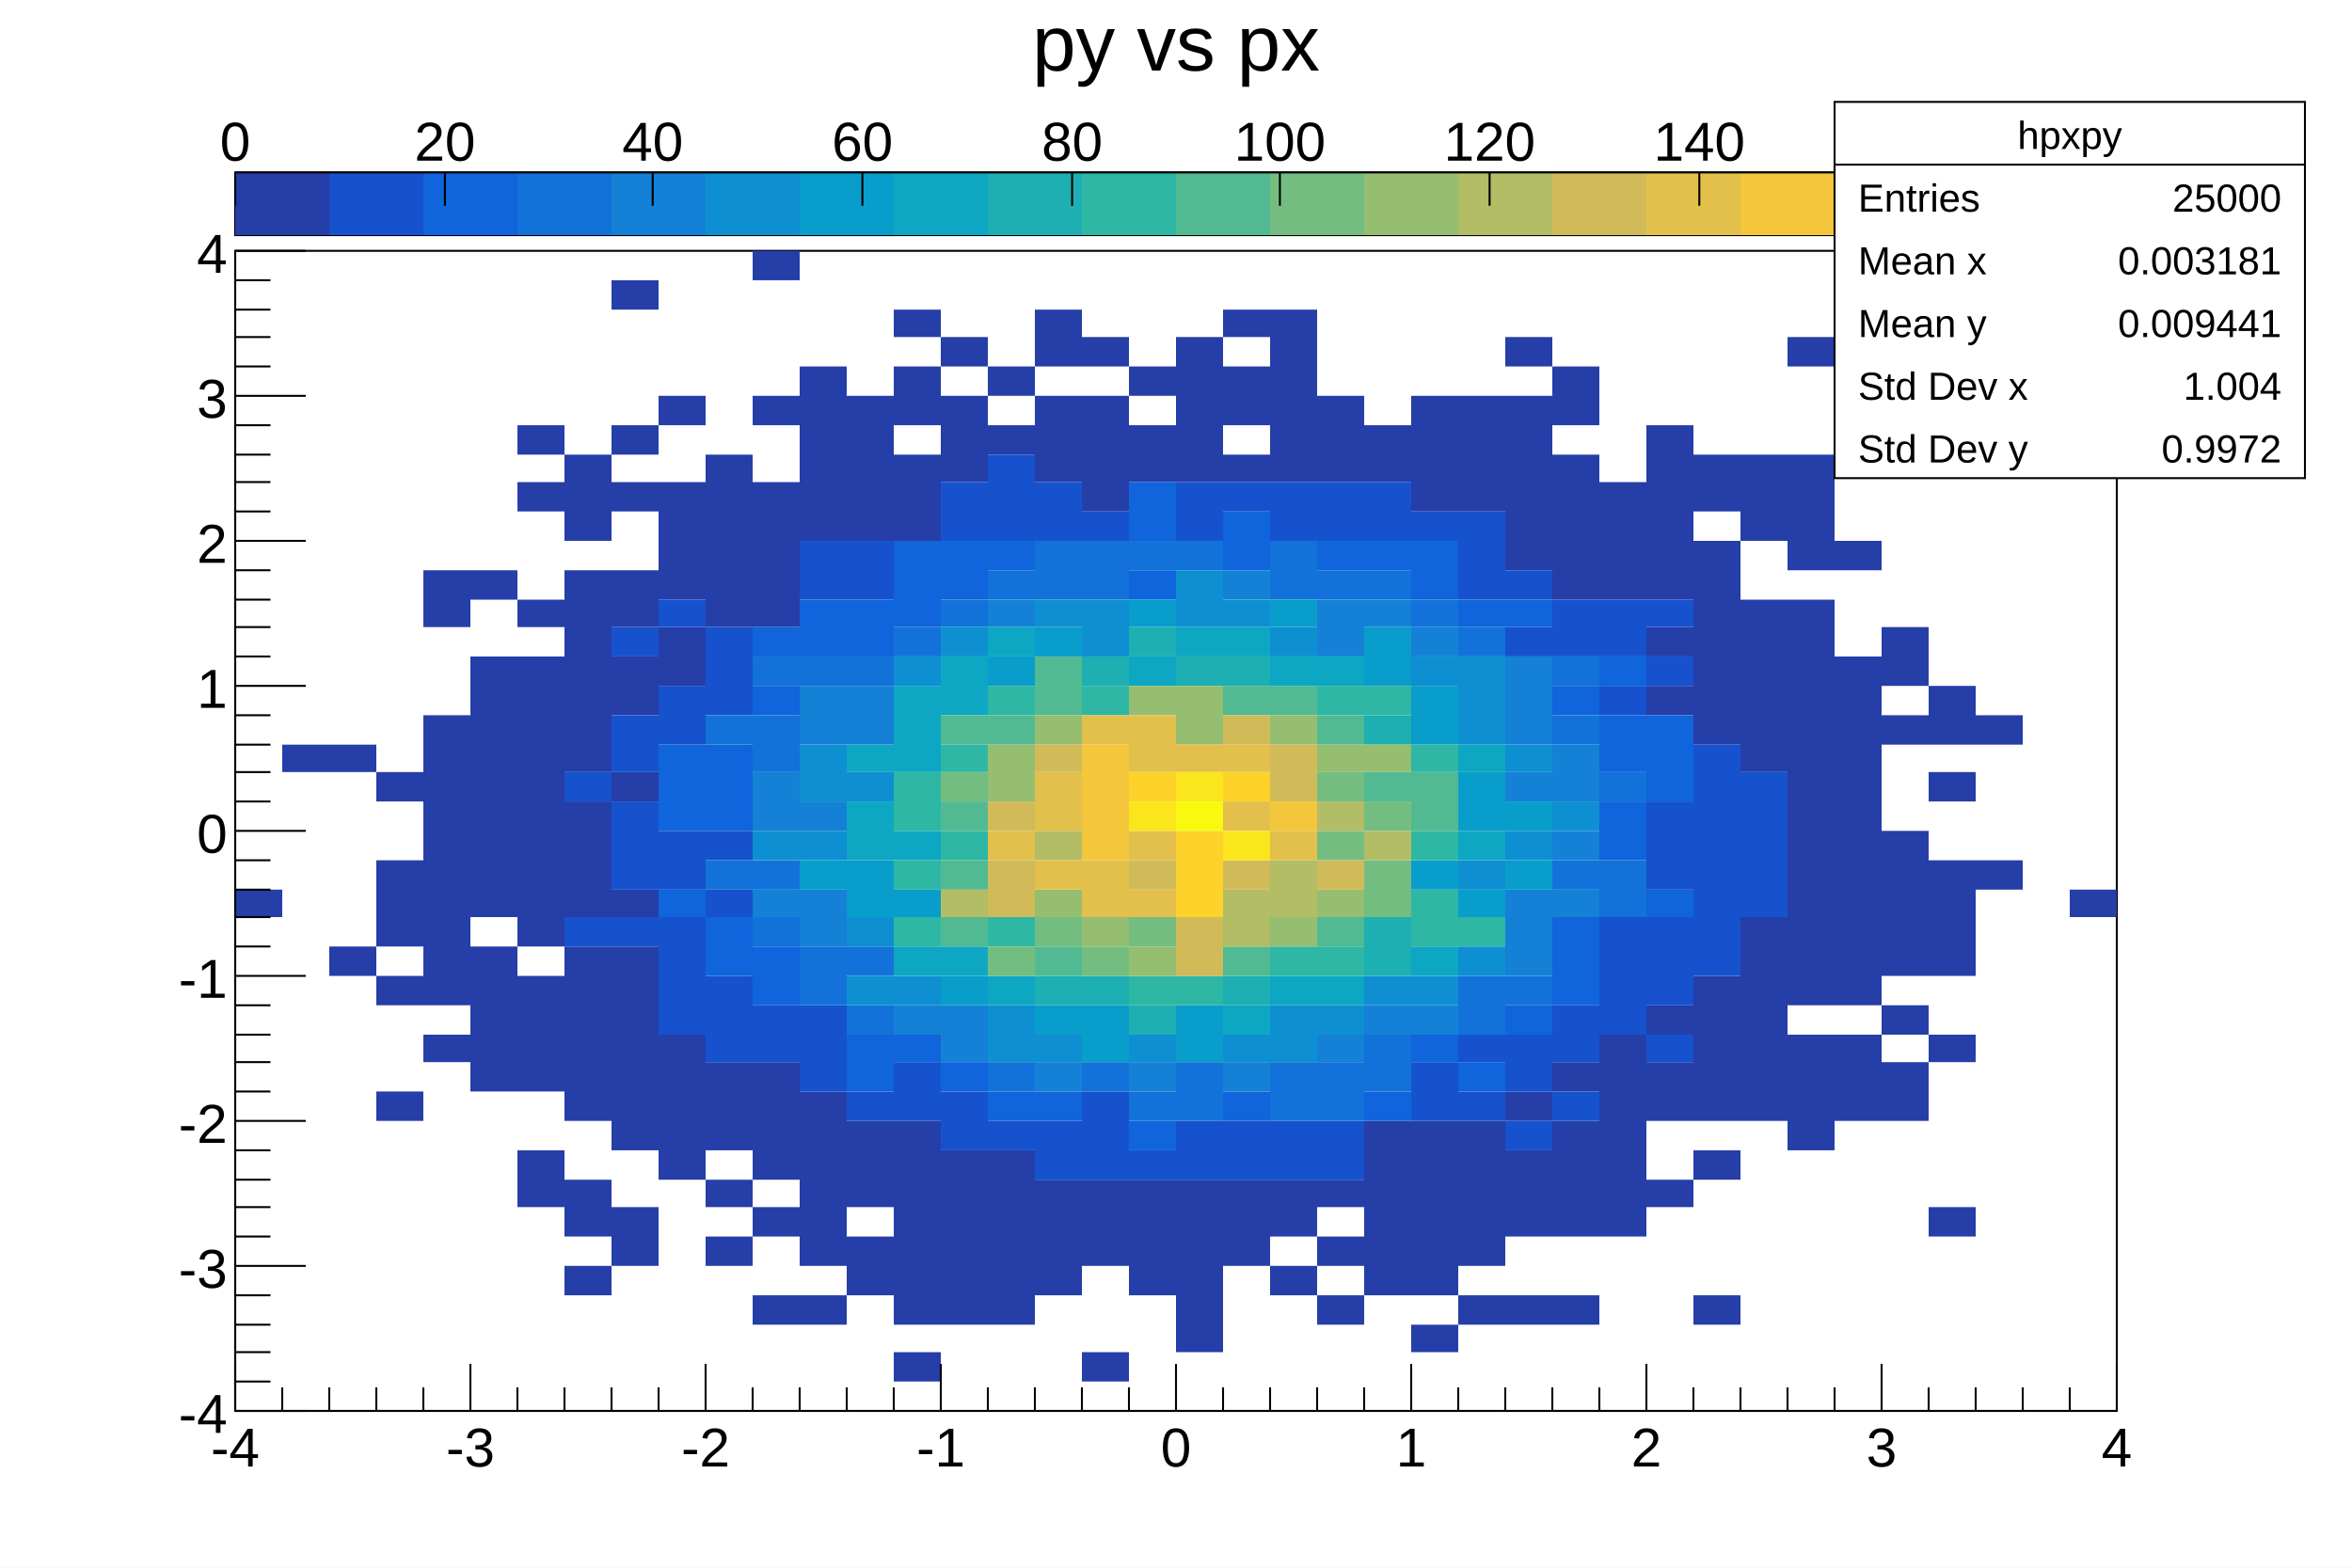
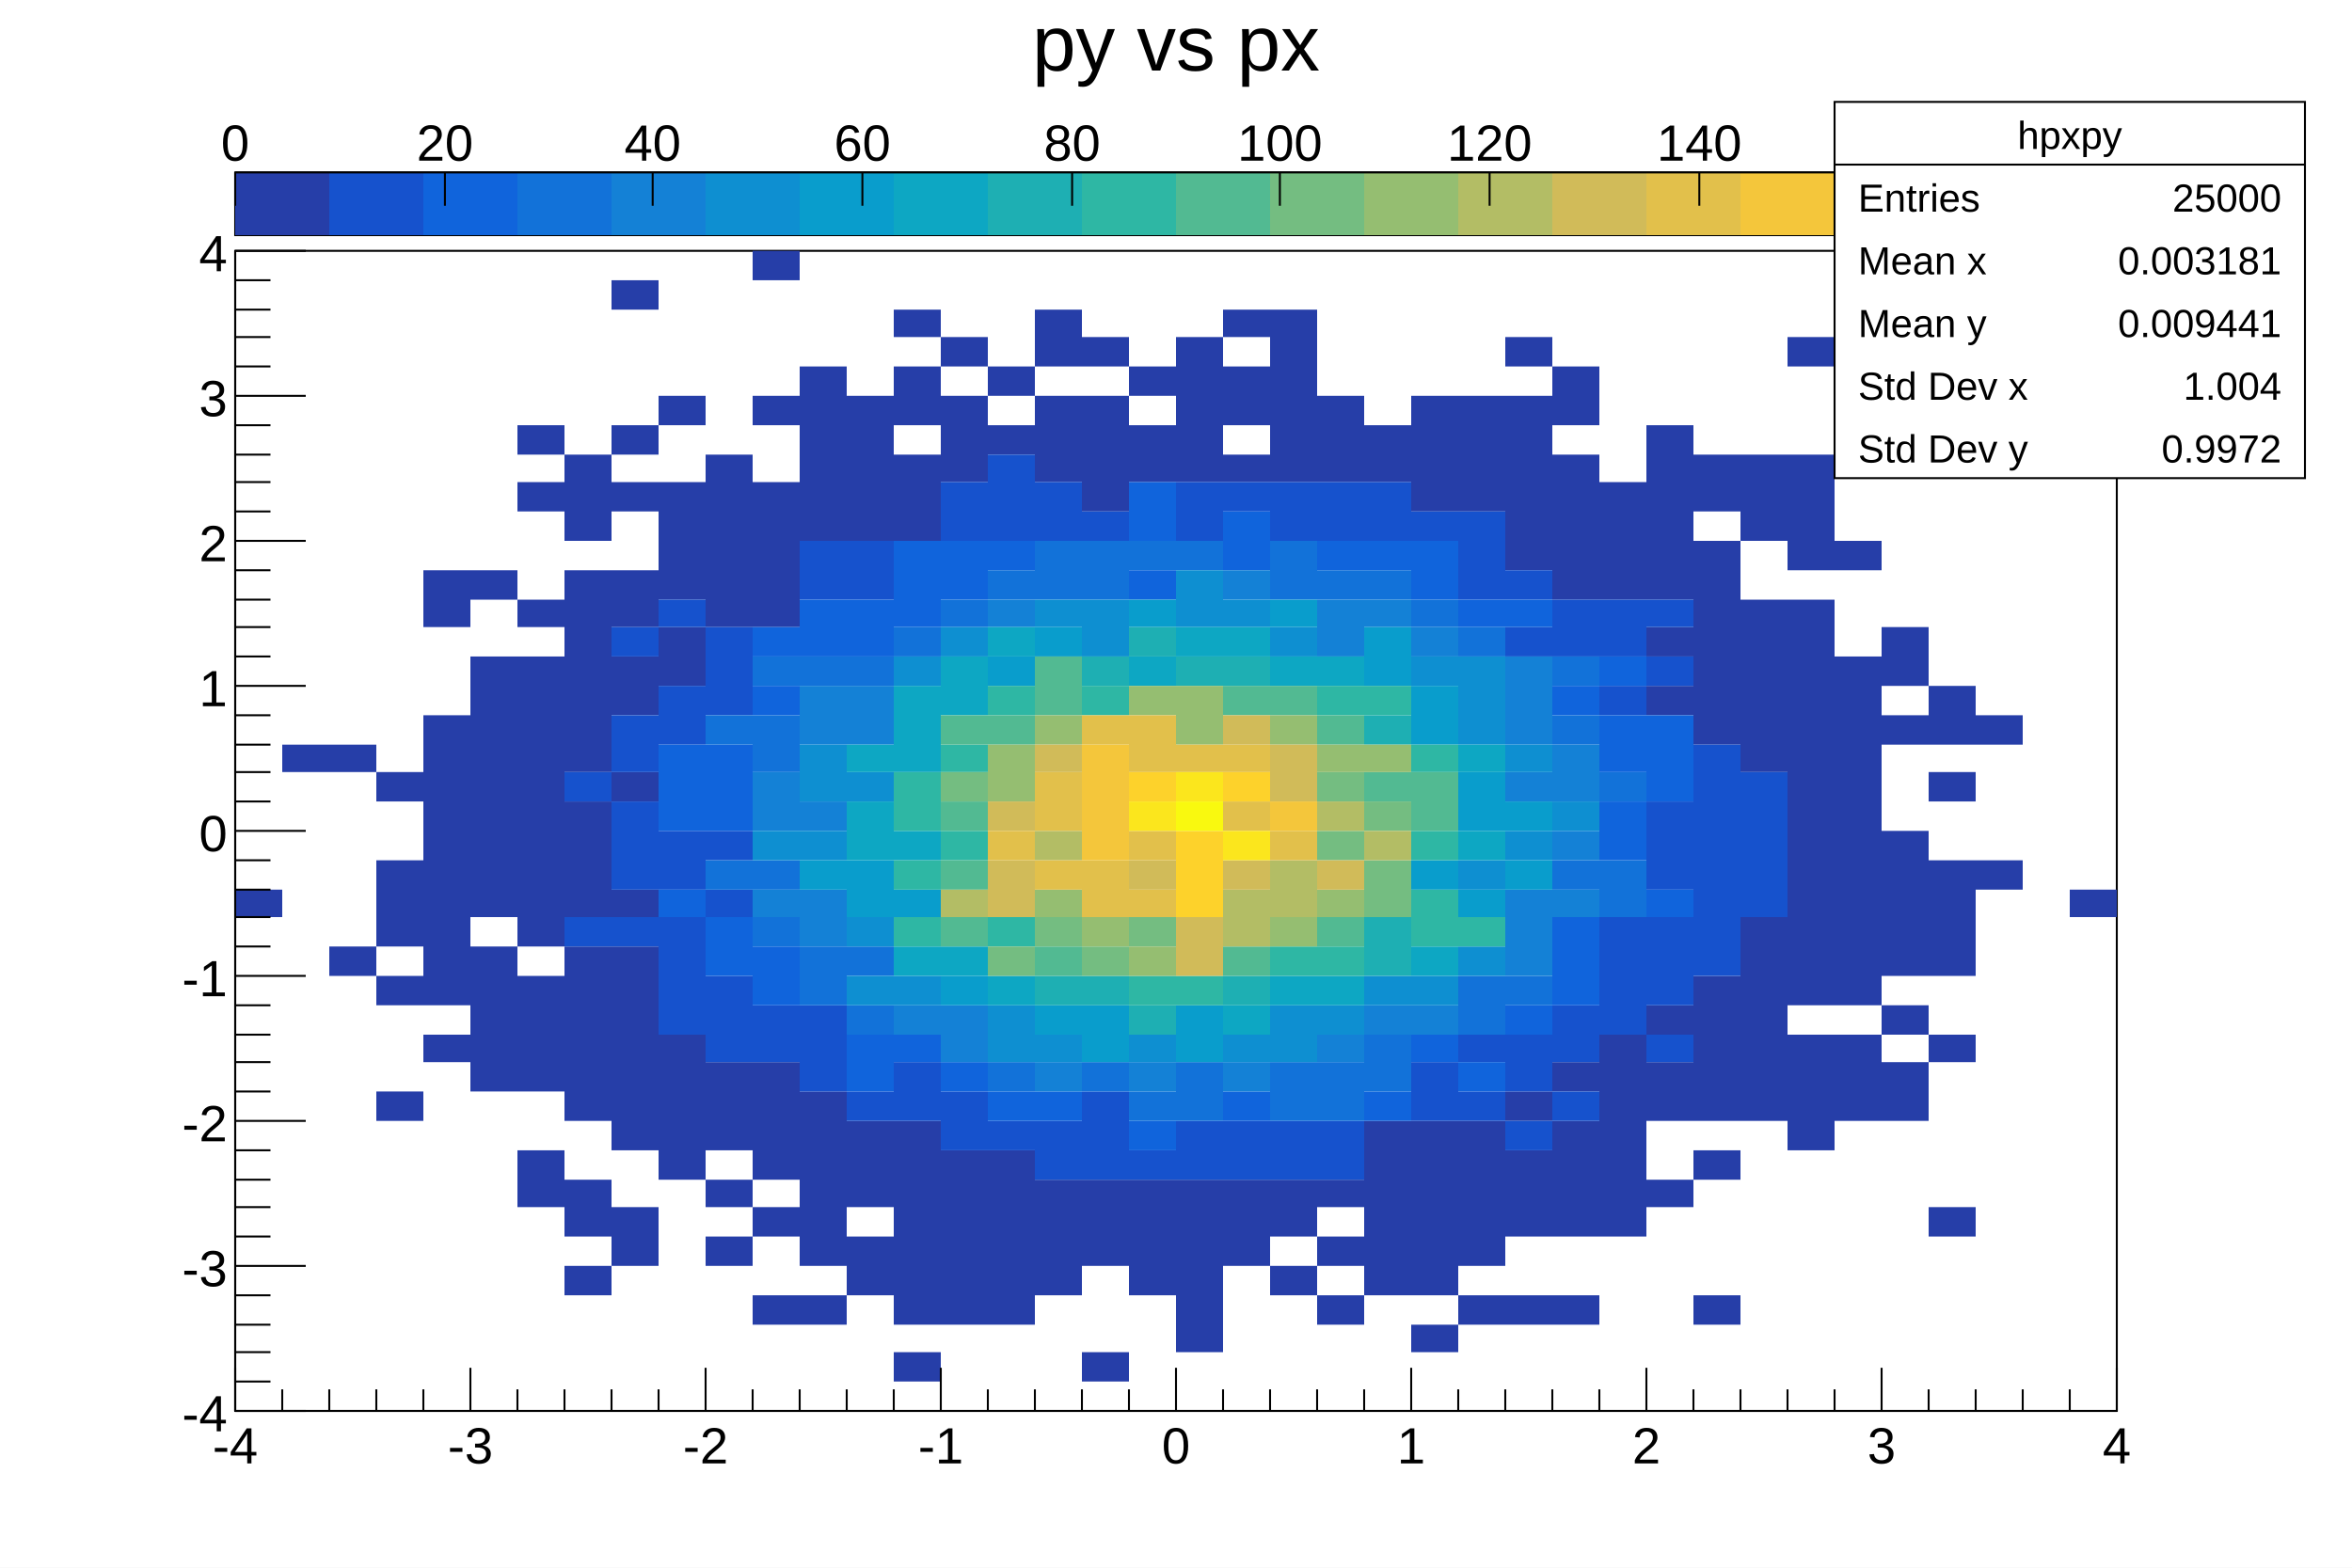
<svg xmlns="http://www.w3.org/2000/svg" viewBox="0 0 1200 800" preserveAspectRatio="none" width="1200" height="800">
  <path d="M0,0H1200V800H0Z" style="fill: white;" />
  <g>
    <g transform="translate(120,128)">
      <path d="M0,0H960V592H0Z" style="fill: white; stroke: black; stroke-width: 1;" />
      <svg x="0" y="0" overflow="hidden" width="960" height="592" viewBox="0 0 960 592">
        <g>
          <path fill="#263ea8" d="M0,326h24v14h-24zM24,252h24v14h-24zm24,0h24v14h-24zm0,103h24v15h-24zM72,266h24v15h-24zm0,45h24v44h-24zm0,59h24v15h-24zm0,59h24v15h-24zM96,163h24v29h-24zm0,74h24v148h-24zm0,163h24v14h-24zM120,163h24v15h-24zm0,44h24v133h-24zm0,148h24v74h-24zM144,89h24v15h-24zm0,29h24v15h-24zm0,60h24v14h-24zm0,29h24v148h-24zm0,163h24v59h-24zm0,89h24v29h-24zM168,104h24v44h-24zm0,59h24v103h-24zm0,118h24v59h-24zm0,74h24v89h-24zm0,119h24v29h-24zm0,44h24v15h-24zM192,15h24v15h-24zm0,74h24v15h-24zm0,29h24v15h-24zm0,45h24v29h-24zm0,44h24v30h-24zm0,59h24v15h-24zm0,60h24v14h-24zm0,29h24v104h-24zm0,133h24v30h-24zM216,74h24v15h-24zm0,44h24v60h-24zm0,74h24v30h-24zm0,208h24v74h-24zM240,104h24v88h-24zm0,310h24v45h-24zm0,60h24v14h-24zm0,29h24v15h-24zM264,0h24v15h-24zm0,74h24v15h-24zm0,44h24v74h-24zm0,296h24v60h-24zm0,74h24v15h-24zm0,45h24v15h-24zM288,59h24v89h-24zm0,370h24v89h-24zm0,104h24v15h-24zM312,74h24v74h-24zm0,370h24v44h-24zm0,59h24v30h-24zM336,30h24v14h-24zm0,29h24v30h-24zm0,45h24v44h-24zm0,340h24v104h-24zm0,118h24v15h-24zM360,44h24v15h-24zm0,30h24v44h-24zm0,385h24v89h-24zM384,59h24v15h-24zm0,30h24v15h-24zm0,370h24v89h-24zM408,30h24v29h-24zm0,44h24v44h-24zm0,400h24v59h-24zM432,44h24v15h-24zm0,30h24v59h-24zm0,400h24v44h-24zm0,88h24v15h-24zM456,59h24v15h-24zm0,30h24v29h-24zm0,385h24v59h-24zM480,44h24v74h-24zm0,430h24v88h-24zM504,30h24v14h-24zm0,29h24v30h-24zm0,45h24v14h-24zm0,370h24v44h-24zM528,30h24v88h-24zm0,444h24v29h-24zm0,44h24v15h-24zM552,74h24v44h-24zm0,400h24v14h-24zm0,29h24v15h-24zm0,30h24v15h-24zM576,89h24v29h-24zm0,355h24v89h-24zM600,74h24v59h-24zm0,370h24v89h-24zm0,104h24v14h-24zM624,74h24v59h-24zm0,370h24v74h-24zm0,89h24v15h-24zM648,44h24v15h-24zm0,30h24v89h-24zm0,355h24v15h-24zm0,30h24v44h-24zm0,74h24v15h-24zM672,59h24v30h-24zm0,45h24v74h-24zm0,310h24v15h-24zm0,30h24v59h-24zm0,89h24v15h-24zM696,118h24v60h-24zm0,282h24v103h-24zM720,89h24v89h-24zm0,103h24v15h-24zm0,30h24v15h-24zm0,163h24v15h-24zm0,29h24v30h-24zm0,60h24v14h-24zM744,104h24v29h-24zm0,44h24v104h-24zm0,222h24v74h-24zm0,89h24v15h-24zm0,74h24v15h-24zM768,104h24v44h-24zm0,74h24v88h-24zm0,162h24v104h-24zM792,44h24v15h-24zm0,60h24v59h-24zm0,74h24v207h-24zm0,222h24v59h-24zM816,148h24v15h-24zm0,59h24v178h-24zm0,193h24v44h-24zM840,89h24v15h-24zm0,103h24v30h-24zm0,45h24v15h-24zm0,59h24v74h-24zm0,89h24v15h-24zm0,29h24v30h-24zM864,222h24v30h-24zm0,44h24v15h-24zm0,45h24v59h-24zm0,89h24v14h-24zm0,88h24v15h-24zM888,237h24v15h-24zm0,74h24v15h-24zm48,15h24v14h-24z" />
          <path fill="#1652cd" d="M168,266h24v15h-24zm0,74h24v15h-24zM192,192h24v15h-24zm0,45h24v29h-24zm0,44h24v45h-24zm0,59h24v15h-24zM216,178h24v14h-24zm0,44h24v30h-24zm0,74h24v30h-24zm0,44h24v60h-24zM240,192h24v45h-24zm0,104h24v15h-24zm0,30h24v14h-24zm0,44h24v44h-24zm24,15h24v29h-24zM288,148h24v30h-24zm0,237h24v44h-24zM312,148h24v30h-24zm0,281h24v15h-24zm24,-15h24v30h-24zM360,118h24v30h-24zm0,311h24v30h-24zM384,104h24v44h-24zm0,340h24v15h-24zM408,118h24v30h-24zm0,326h24v30h-24zM432,133h24v15h-24zm0,296h24v45h-24zm24,30h24v15h-24zM480,118h24v30h-24zm0,326h24v30h-24zM504,118h24v15h-24zm0,326h24v30h-24zM528,118h24v30h-24zm0,326h24v30h-24zM552,118h24v30h-24zm0,326h24v30h-24zM576,118h24v30h-24zm24,15h24v15h-24zm0,281h24v30h-24zM624,133h24v45h-24zm0,267h24v14h-24zm0,29h24v15h-24zM648,163h24v15h-24zm0,29h24v15h-24zm0,208h24v29h-24zm0,44h24v15h-24zM672,178h24v29h-24zm0,207h24v29h-24zm0,44h24v15h-24zM696,178h24v29h-24zm0,44h24v15h-24zm0,118h24v60h-24zM720,178h24v14h-24zm0,29h24v15h-24zm0,74h24v45h-24zm0,59h24v45h-24zm0,60h24v14h-24zM744,252h24v118h-24zm24,14h24v74h-24z" />
          <path fill="#1064dc" d="M216,252h24v44h-24zm0,74h24v14h-24zm24,-74h24v44h-24zm0,88h24v30h-24zM264,192h24v15h-24zm0,30h24v15h-24zm0,133h24v30h-24zM288,178h24v29h-24zm24,0h24v29h-24zm0,222h24v29h-24zM336,148h24v44h-24zm0,252h24v14h-24zM360,148h24v30h-24zm0,266h24v15h-24zM384,148h24v15h-24zm0,281h24v15h-24zm24,0h24v15h-24zM456,118h24v30h-24zm0,45h24v15h-24zm0,281h24v15h-24zM504,133h24v30h-24zm0,296h24v15h-24zM552,148h24v15h-24zm24,0h24v15h-24zm0,281h24v15h-24zM600,148h24v30h-24zm0,252h24v14h-24zM624,178h24v14h-24zm0,236h24v15h-24zM648,178h24v14h-24zm0,207h24v15h-24zM672,222h24v15h-24zm0,118h24v45h-24zM696,207h24v15h-24zm0,30h24v29h-24zm0,44h24v30h-24zm24,-44h24v44h-24zm0,89h24v14h-24z" />
          <path fill="#1272d9" d="M240,237h24v15h-24zm0,74h24v15h-24zM264,207h24v15h-24zm0,30h24v29h-24zm0,74h24v15h-24zm0,29h24v15h-24zM288,207h24v15h-24zm0,148h24v30h-24zM312,207h24v15h-24zm0,148h24v15h-24zm0,30h24v15h-24zM336,192h24v15h-24zm24,-14h24v14h-24zm24,-15h24v15h-24zm0,251h24v15h-24zM408,148h24v30h-24zm24,0h24v30h-24zm0,266h24v15h-24zM456,148h24v15h-24zm0,281h24v15h-24zM480,148h24v15h-24zm0,266h24v30h-24zM528,148h24v30h-24zm0,266h24v30h-24zM552,163h24v15h-24zm0,251h24v30h-24zM576,163h24v15h-24zm0,237h24v29h-24zM600,178h24v14h-24zm24,14h24v15h-24zm0,178h24v30h-24zm24,0h24v15h-24zM672,207h24v15h-24zm0,30h24v15h-24zm0,74h24v15h-24zm24,-45h24v15h-24zm0,45h24v29h-24z" />
          <path fill="#1481d6" d="M264,266h24v30h-24zm0,60h24v14h-24zM288,222h24v30h-24zm0,59h24v15h-24zm0,45h24v29h-24zM312,222h24v30h-24zm24,163h24v15h-24zm24,0h24v29h-24zM384,178h24v14h-24zm24,236h24v15h-24zm48,0h24v15h-24zM504,163h24v15h-24zm0,251h24v15h-24zM552,178h24v29h-24zm0,222h24v14h-24zM576,178h24v14h-24zm0,207h24v15h-24zM600,192h24v15h-24zm0,193h24v15h-24zM648,207h24v45h-24zm0,59h24v15h-24zm0,60h24v44h-24zm24,-74h24v29h-24zm0,44h24v15h-24zm0,30h24v14h-24z" />
          <path fill="#0e8fd1" d="M264,296h24v15h-24zm24,-44h24v29h-24zm0,44h24v15h-24zm24,-30h24v15h-24zm0,74h24v15h-24zm0,30h24v15h-24zM336,207h24v15h-24zm0,163h24v15h-24zM360,192h24v15h-24zm24,193h24v29h-24zM408,178h24v14h-24zm0,222h24v14h-24zM432,178h24v29h-24zm24,222h24v14h-24zM480,163h24v29h-24zm24,15h24v14h-24zm0,222h24v14h-24zM528,192h24v15h-24zm0,193h24v29h-24zm24,0h24v15h-24zm24,-15h24v15h-24zM600,207h24v15h-24zm0,163h24v15h-24zM624,207h24v45h-24zm0,104h24v15h-24zm0,44h24v15h-24zM648,252h24v14h-24zm0,44h24v15h-24zm24,-15h24v15h-24z" />
          <path fill="#099dcc" d="M288,311h24v15h-24zm24,0h24v29h-24zm24,15h24v14h-24zm24,44h24v15h-24zM384,207h24v15h-24zm24,-15h24v15h-24zm0,193h24v15h-24zm24,0h24v29h-24zM456,178h24v14h-24zm24,207h24v29h-24zM528,178h24v14h-24zm48,14h24v30h-24zm24,30h24v30h-24zm0,89h24v15h-24zm24,-45h24v30h-24zm0,60h24v14h-24zm24,-45h24v15h-24zm0,30h24v15h-24z" />
          <path fill="#0da7c3" d="M312,252h24v14h-24zm0,29h24v30h-24zm24,-59h24v44h-24zm0,74h24v15h-24zm0,59h24v15h-24zM360,207h24v30h-24zm0,148h24v15h-24zM384,192h24v15h-24zm0,178h24v15h-24zM456,207h24v15h-24zm24,-15h24v15h-24zm24,0h24v15h-24zm0,193h24v15h-24zM528,207h24v15h-24zm0,163h24v15h-24zM552,207h24v15h-24zm0,163h24v15h-24zm48,-15h24v15h-24zM624,252h24v14h-24zm0,44h24v15h-24z" />
          <path fill="#1eafb3" d="M408,370h24v15h-24zM432,207h24v15h-24zm0,163h24v15h-24zM456,192h24v15h-24zm0,193h24v15h-24zM480,207h24v15h-24zm24,0h24v15h-24zm0,163h24v15h-24zM576,237h24v15h-24zm0,103h24v30h-24z" />
          <path fill="#2eb7a4" d="M336,266h24v30h-24zm0,45h24v15h-24zm0,29h24v15h-24zm24,-88h24v14h-24zm0,44h24v15h-24zm24,-74h24v15h-24zm0,118h24v15h-24zM432,222h24v15h-24zm24,148h24v15h-24zm24,0h24v15h-24zm48,-15h24v15h-24zM552,222h24v15h-24zm0,133h24v15h-24zM576,222h24v15h-24zm24,30h24v14h-24zm0,44h24v15h-24zm0,30h24v29h-24zm24,14h24v15h-24z" />
          <path fill="#52ba92" d="M360,237h24v15h-24zm0,44h24v15h-24zm0,30h24v15h-24zm0,29h24v15h-24zM384,237h24v15h-24zm24,-30h24v30h-24zm0,148h24v15h-24zM504,222h24v15h-24zm0,133h24v15h-24zM528,222h24v15h-24zm24,15h24v15h-24zm0,103h24v15h-24zm24,-74h24v15h-24zm24,0h24v30h-24z" />
          <path fill="#74bd81" d="M360,266h24v15h-24zm24,89h24v15h-24zm24,-15h24v15h-24zm24,15h24v15h-24zm24,-15h24v15h-24zm96,-74h24v15h-24zm0,30h24v15h-24zm24,-15h24v15h-24zm0,30h24v29h-24z" />
          <path fill="#95be71" d="M384,252h24v29h-24zm24,-15h24v15h-24zm0,89h24v14h-24zm24,14h24v15h-24zM456,222h24v15h-24zm0,133h24v15h-24zM480,222h24v30h-24zm48,15h24v15h-24zm0,103h24v15h-24zm24,-88h24v14h-24zm0,74h24v14h-24zm24,-74h24v14h-24z" />
          <path fill="#b3bd65" d="M360,326h24v14h-24zm48,-30h24v15h-24zm96,30h24v29h-24zm24,-15h24v29h-24zm24,-30h24v15h-24zm24,15h24v15h-24z" />
          <path fill="#d1bb59" d="M384,281h24v15h-24zm0,30h24v29h-24zm24,-59h24v14h-24zm48,59h24v15h-24zm24,29h24v30h-24zM504,237h24v15h-24zm0,74h24v15h-24zm24,-59h24v29h-24zm24,59h24v15h-24z" />
          <path fill="#e2c04b" d="M384,296h24v15h-24zm24,-30h24v30h-24zm0,45h24v15h-24zm24,-74h24v15h-24zm0,74h24v29h-24zm24,-74h24v29h-24zm0,59h24v15h-24zm0,30h24v14h-24zm24,-74h24v14h-24zm24,0h24v14h-24zm0,29h24v15h-24zm24,15h24v15h-24z" />
          <path fill="#f4c63b" d="M432,252h24v59h-24zm96,29h24v15h-24z" />
          <path fill="#fdd22b" d="M456,266h24v15h-24zm24,30h24v44h-24zm24,-30h24v15h-24z" />
          <path fill="#fbe61d" d="M456,281h24v15h-24zm24,-15h24v15h-24zm24,30h24v15h-24z" />
          <path fill="#f9f90f" d="M480,281h24v15h-24z" />
        </g>
      </svg>
      <g>
        <g transform="translate(0,592)">
-           <path d="M0,0h960M0,-24V0M24,-12V0M48,-12V0M72,-12V0M96,-12V0M120,-24V0M144,-12V0M168,-12V0M192,-12V0M216,-12V0M240,-24V0M264,-12V0M288,-12V0M312,-12V0M336,-12V0M360,-24V0M384,-12V0M408,-12V0M432,-12V0M456,-12V0M480,-24V0M504,-12V0M528,-12V0M552,-12V0M576,-12V0M600,-24V0M624,-12V0M648,-12V0M672,-12V0M696,-12V0M720,-24V0M744,-12V0M768,-12V0M792,-12V0M816,-12V0M840,-24V0M864,-12V0M888,-12V0M912,-12V0M936,-12V0M960,-24V0" style="stroke: black; stroke-width: 1;" />
-           <g font-family="Arial" font-size="28" space="preserve" fill="black" text-anchor="middle">
+           <path d="M0,0h960M0,-22V0M24,-11V0M48,-11V0M72,-11V0M96,-11V0M120,-22V0M144,-11V0M168,-11V0M192,-11V0M216,-11V0M240,-22V0M264,-11V0M288,-11V0M312,-11V0M336,-11V0M360,-22V0M384,-11V0M408,-11V0M432,-11V0M456,-11V0M480,-22V0M504,-11V0M528,-11V0M552,-11V0M576,-11V0M600,-22V0M624,-11V0M648,-11V0M672,-11V0M696,-11V0M720,-22V0M744,-11V0M768,-11V0M792,-11V0M816,-11V0M840,-22V0M864,-11V0M888,-11V0M912,-11V0M936,-11V0M960,-22V0" style="stroke: black; stroke-width: 1;" />
+           <g font-family="Arial" font-size="26" space="preserve" fill="black" text-anchor="middle">
            <text dy=".8em" transform="translate(0,6)">
       -4
      </text>
            <text dy=".8em" transform="translate(120,6)">
       -3
      </text>
            <text dy=".8em" transform="translate(240,6)">
       -2
      </text>
            <text dy=".8em" transform="translate(360,6)">
       -1
      </text>
            <text dy=".8em" transform="translate(480,6)">
       0
      </text>
            <text dy=".8em" transform="translate(600,6)">
       1
      </text>
            <text dy=".8em" transform="translate(720,6)">
       2
      </text>
            <text dy=".8em" transform="translate(840,6)">
       3
      </text>
            <text dy=".8em" transform="translate(960,6)">
       4
      </text>
          </g>
        </g>
        <g>
          <path d="M0,0v592M36,592H0M18,577H0M18,562H0M18,548H0M18,533H0M36,518H0M18,503H0M18,488H0M18,474H0M18,459H0M36,444H0M18,429H0M18,414H0M18,400H0M18,385H0M36,370H0M18,355H0M18,340H0M18,326H0M18,311H0M36,296H0M18,281H0M18,266H0M18,252H0M18,237H0M36,222H0M18,207H0M18,192H0M18,178H0M18,163H0M36,148H0M18,133H0M18,118H0M18,104H0M18,89H0M36,74H0M18,59H0M18,44H0M18,30H0M18,15H0M36,0H0" style="stroke: black; stroke-width: 1;" />
-           <g font-family="Arial" font-size="28" space="preserve" fill="black" text-anchor="end">
+           <g font-family="Arial" font-size="26" space="preserve" fill="black" text-anchor="end">
            <text dy=".4em" transform="translate(-4,592)">
       -4
      </text>
            <text dy=".4em" transform="translate(-4,518)">
       -3
      </text>
            <text dy=".4em" transform="translate(-4,444)">
       -2
      </text>
            <text dy=".4em" transform="translate(-4,370)">
       -1
      </text>
            <text dy=".4em" transform="translate(-4,296)">
       0
      </text>
            <text dy=".4em" transform="translate(-4,222)">
       1
      </text>
            <text dy=".4em" transform="translate(-4,148)">
       2
      </text>
            <text dy=".4em" transform="translate(-4,74)">
       3
      </text>
            <text dy=".4em" transform="translate(-4)">
       4
      </text>
          </g>
        </g>
      </g>
    </g>
    <g transform="translate(120,88)">
      <path d="M0,0H960V32H0Z" style="fill: none; stroke: black; stroke-width: 1;" />
      <path d="M0,0V32H49V0Z" style="fill: #263ea8;" />
      <path d="M48,0V32H97V0Z" style="fill: #1652cd;" />
      <path d="M96,0V32H145V0Z" style="fill: #1064dc;" />
      <path d="M144,0V32H193V0Z" style="fill: #1272d9;" />
      <path d="M192,0V32H241V0Z" style="fill: #1481d6;" />
      <path d="M240,0V32H289V0Z" style="fill: #0e8fd1;" />
      <path d="M288,0V32H337V0Z" style="fill: #099dcc;" />
      <path d="M336,0V32H385V0Z" style="fill: #0da7c3;" />
      <path d="M384,0V32H433V0Z" style="fill: #1eafb3;" />
      <path d="M432,0V32H481V0Z" style="fill: #2eb7a4;" />
      <path d="M480,0V32H529V0Z" style="fill: #52ba92;" />
      <path d="M528,0V32H577V0Z" style="fill: #74bd81;" />
      <path d="M576,0V32H625V0Z" style="fill: #95be71;" />
      <path d="M624,0V32H673V0Z" style="fill: #b3bd65;" />
      <path d="M672,0V32H721V0Z" style="fill: #d1bb59;" />
      <path d="M720,0V32H769V0Z" style="fill: #e2c04b;" />
      <path d="M768,0V32H817V0Z" style="fill: #f4c63b;" />
      <path d="M816,0V32H865V0Z" style="fill: #fdd22b;" />
      <path d="M864,0V32H913V0Z" style="fill: #fbe61d;" />
      <path d="M912,0V32H960V0Z" style="fill: #f9f90f;" />
      <g>
        <path d="M0,0h960M0,0V17M107,0V17M213,0V17M320,0V17M427,0V17M533,0V17M640,0V17M747,0V17M853,0V17M960,0V17" style="stroke: black; stroke-width: 1;" />
-         <g font-family="Arial" font-size="28" space="preserve" fill="black" text-anchor="middle">
+         <g font-family="Arial" font-size="26" space="preserve" fill="black" text-anchor="middle">
          <text transform="translate(0,-6)">
      0
     </text>
          <text transform="translate(107,-6)">
      20
     </text>
          <text transform="translate(213,-6)">
      40
     </text>
          <text transform="translate(320,-6)">
      60
     </text>
          <text transform="translate(427,-6)">
      80
     </text>
          <text transform="translate(533,-6)">
      100
     </text>
          <text transform="translate(640,-6)">
      120
     </text>
          <text transform="translate(747,-6)">
      140
     </text>
          <text transform="translate(853,-6)">
      160
     </text>
          <text transform="translate(960,-6)">
      180
     </text>
        </g>
      </g>
    </g>
    <g transform="translate(120,4)" font-family="Arial" font-size="40" space="preserve">
      <text fill="black" text-anchor="middle" dy=".8em" transform="translate(480)">
    py vs px
   </text>
    </g>
    <g transform="translate(936,52)" font-family="Arial" font-size="20" space="preserve" fill="black">
      <path d="M0,0H240V192H0Z" style="fill: white; stroke: black; stroke-width: 1;" />
      <text text-anchor="middle" dy=".4em" transform="translate(120,16)">
    hpxpy
   </text>
      <text text-anchor="start" dy=".4em" transform="translate(12,48)">
    Entries
   </text>
      <text text-anchor="end" dy=".4em" transform="translate(228,48)">
    25000
   </text>
      <text text-anchor="start" dy=".4em" transform="translate(12,80)">
    Mean x
   </text>
      <text text-anchor="end" dy=".4em" transform="translate(228,80)">
    0.003181
   </text>
      <text text-anchor="start" dy=".4em" transform="translate(12,112)">
    Mean y
   </text>
      <text text-anchor="end" dy=".4em" transform="translate(228,112)">
    0.009441
   </text>
      <text text-anchor="start" dy=".4em" transform="translate(12,144)">
    Std Dev x
   </text>
      <text text-anchor="end" dy=".4em" transform="translate(228,144)">
    1.004
   </text>
      <text text-anchor="start" dy=".4em" transform="translate(12,176)">
    Std Dev y
   </text>
      <text text-anchor="end" dy=".4em" transform="translate(228,176)">
    0.9972
   </text>
      <path d="M0,32h240" style="stroke: black; stroke-width: 1;" />
    </g>
  </g>
</svg>
